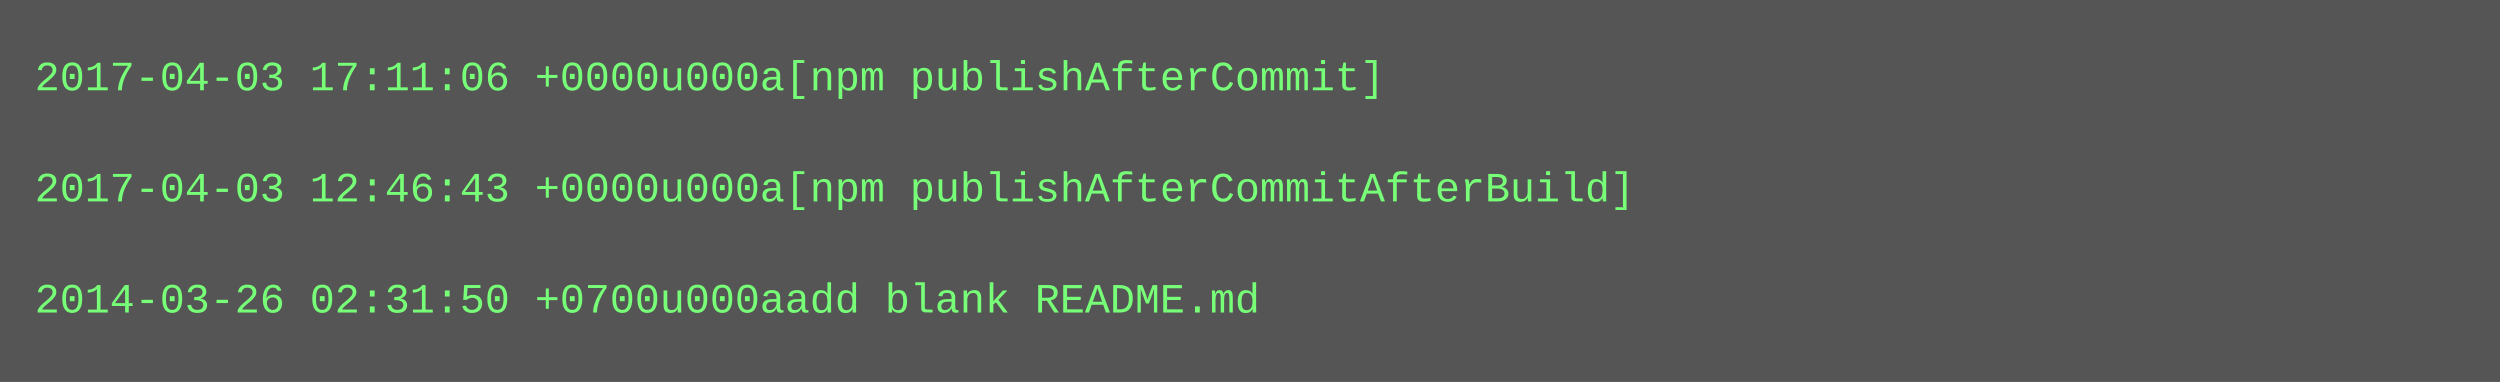
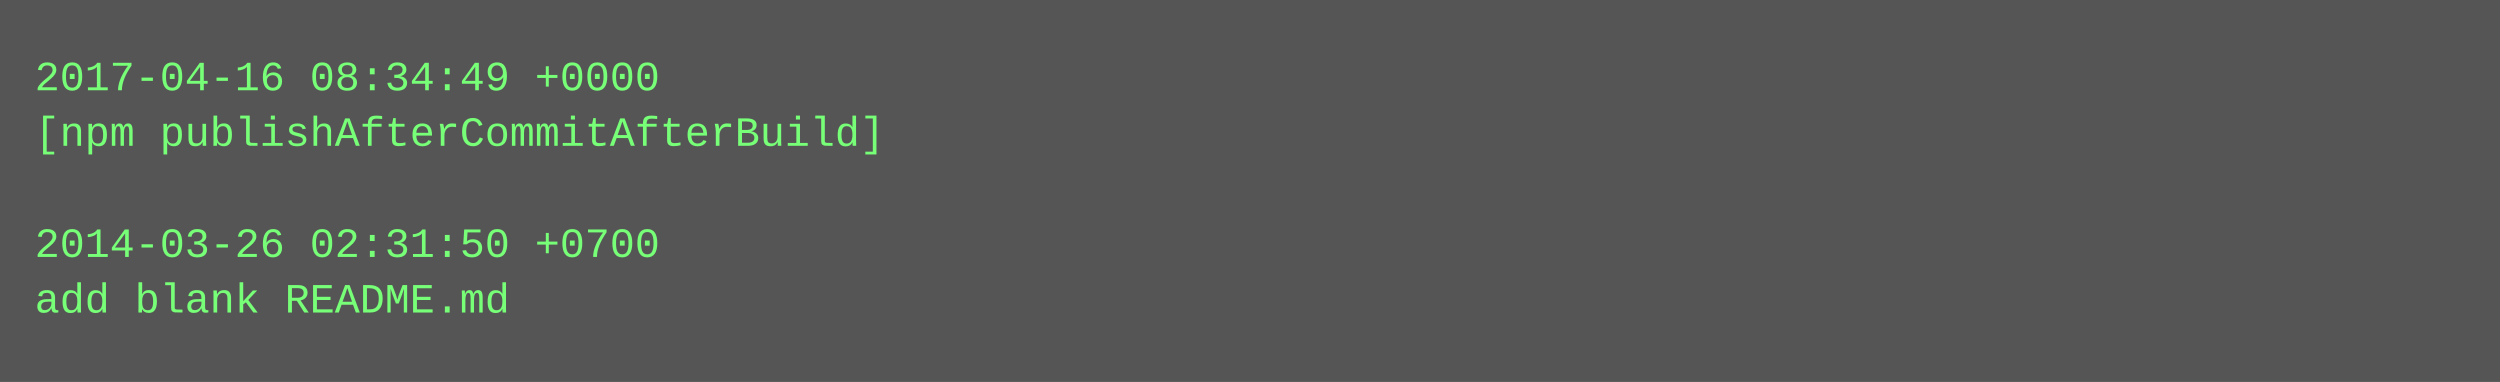
<svg xmlns="http://www.w3.org/2000/svg" height="110" width="720">
  <rect height="110" fill="#555" width="720" />
  <text fill="#7f7" font-family="Courier New" font-size="12" xml:space="preserve">
-     <tspan x="10" y="26">2017-04-03 17:11:06 +0000u000a[npm publishAfterCommit]</tspan>
-     <tspan x="10" y="42" />
-     <tspan x="10" y="58">2017-04-03 12:46:43 +0000u000a[npm publishAfterCommitAfterBuild]</tspan>
-     <tspan x="10" y="74" />
-     <tspan x="10" y="90">2014-03-26 02:31:50 +0700u000aadd blank README.md</tspan>
+     <tspan x="10" y="26">2017-04-16 08:34:49 +0000</tspan>
+     <tspan x="10" y="42">[npm publishAfterCommitAfterBuild]</tspan>
+     <tspan x="10" y="58" />
+     <tspan x="10" y="74">2014-03-26 02:31:50 +0700</tspan>
+     <tspan x="10" y="90">add blank README.md</tspan>
  </text>
</svg>
